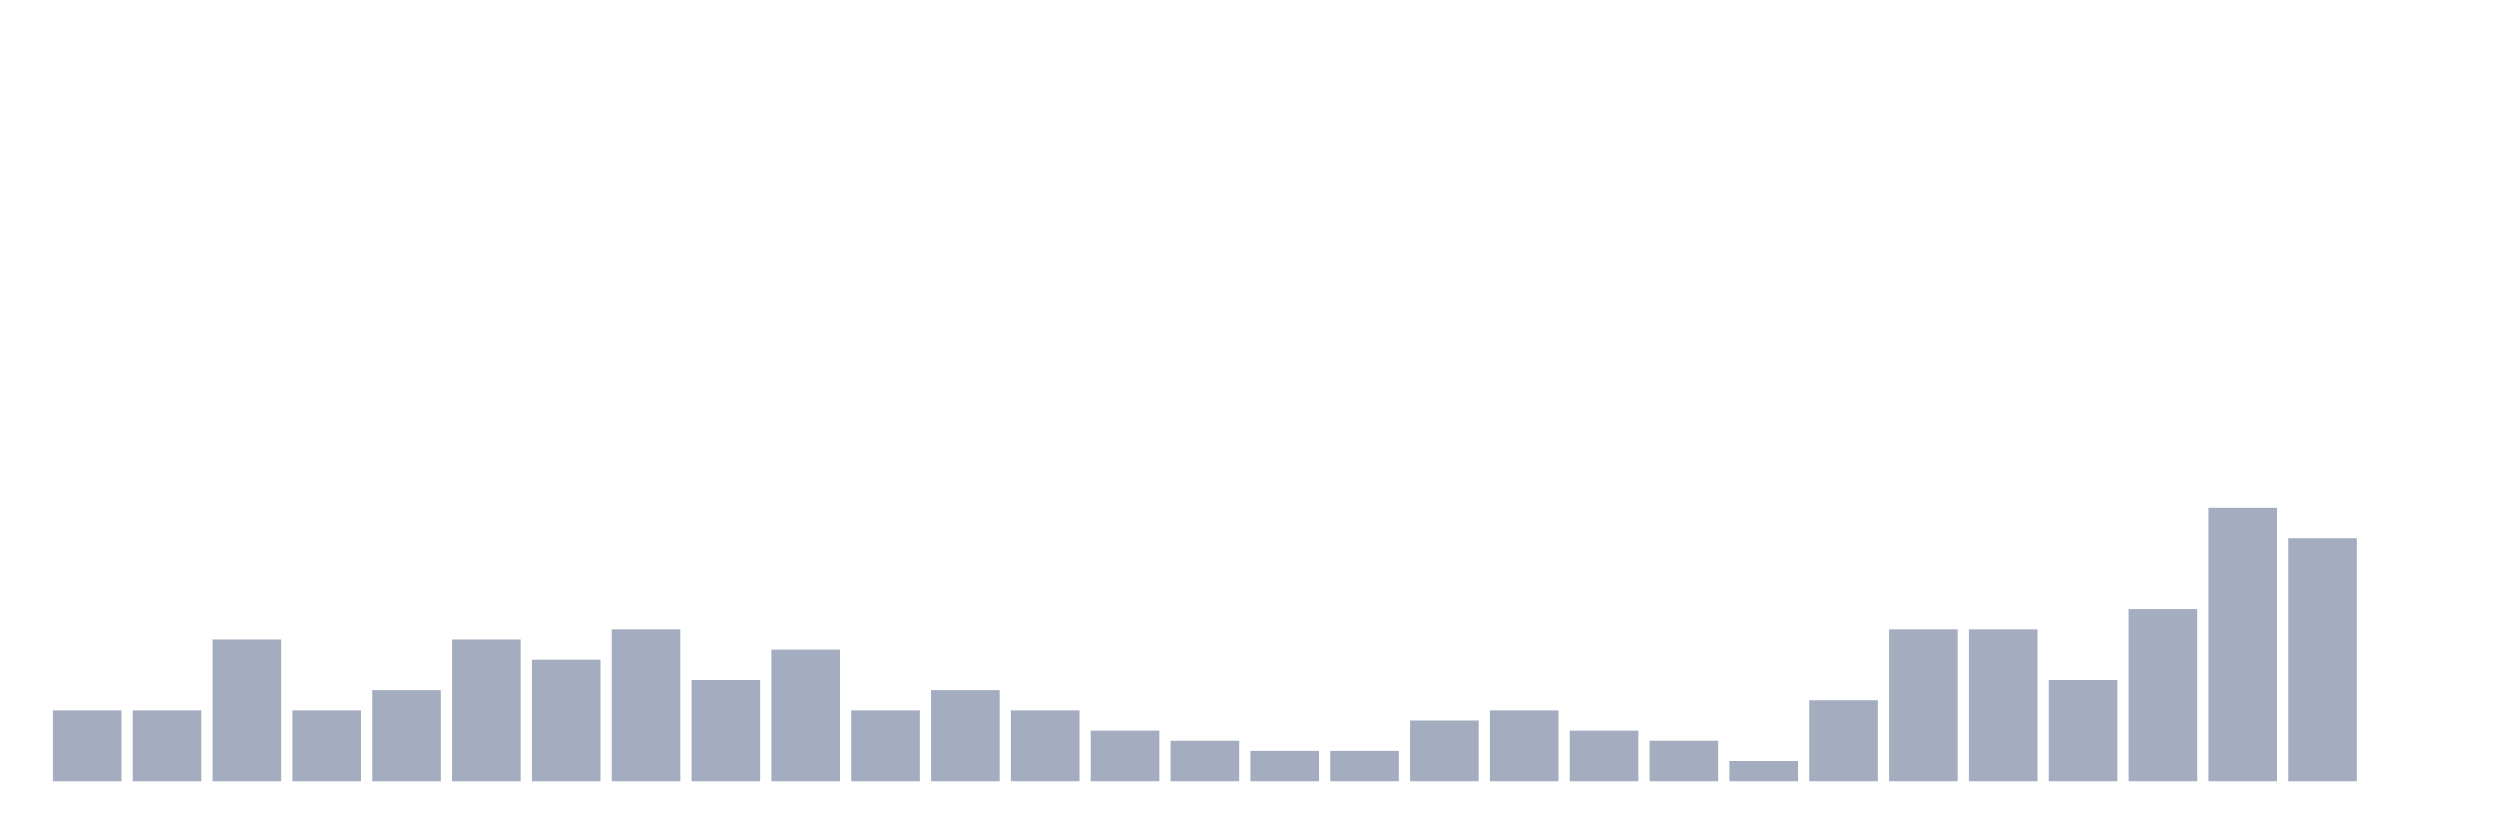
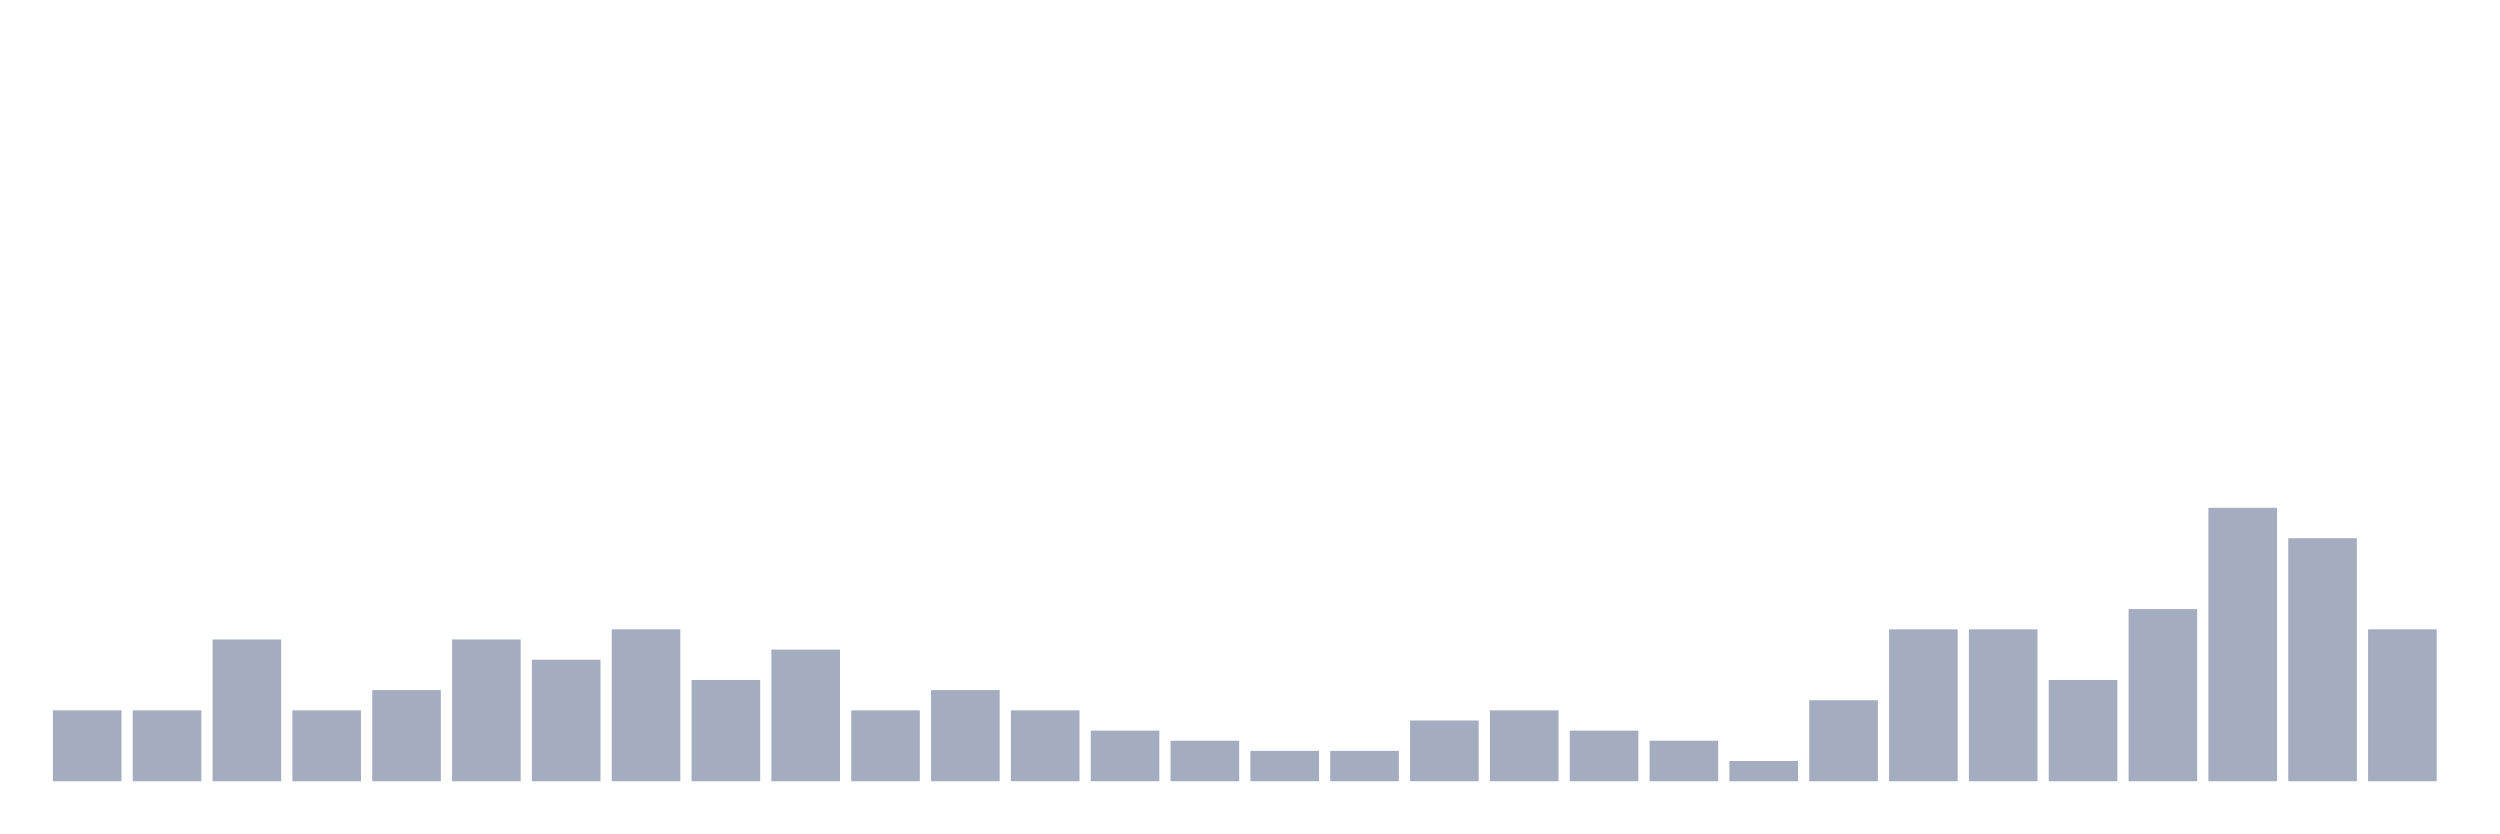
<svg xmlns="http://www.w3.org/2000/svg" viewBox="0 0 480 160">
  <g transform="translate(10,10)">
    <rect class="bar" x="0.153" width="13.175" y="126.389" height="13.611" fill="rgb(164,173,192)" />
    <rect class="bar" x="15.482" width="13.175" y="126.389" height="13.611" fill="rgb(164,173,192)" />
    <rect class="bar" x="30.81" width="13.175" y="112.778" height="27.222" fill="rgb(164,173,192)" />
    <rect class="bar" x="46.138" width="13.175" y="126.389" height="13.611" fill="rgb(164,173,192)" />
    <rect class="bar" x="61.466" width="13.175" y="122.5" height="17.5" fill="rgb(164,173,192)" />
    <rect class="bar" x="76.794" width="13.175" y="112.778" height="27.222" fill="rgb(164,173,192)" />
    <rect class="bar" x="92.123" width="13.175" y="116.667" height="23.333" fill="rgb(164,173,192)" />
    <rect class="bar" x="107.451" width="13.175" y="110.833" height="29.167" fill="rgb(164,173,192)" />
    <rect class="bar" x="122.779" width="13.175" y="120.556" height="19.444" fill="rgb(164,173,192)" />
    <rect class="bar" x="138.107" width="13.175" y="114.722" height="25.278" fill="rgb(164,173,192)" />
    <rect class="bar" x="153.436" width="13.175" y="126.389" height="13.611" fill="rgb(164,173,192)" />
    <rect class="bar" x="168.764" width="13.175" y="122.5" height="17.5" fill="rgb(164,173,192)" />
    <rect class="bar" x="184.092" width="13.175" y="126.389" height="13.611" fill="rgb(164,173,192)" />
    <rect class="bar" x="199.42" width="13.175" y="130.278" height="9.722" fill="rgb(164,173,192)" />
    <rect class="bar" x="214.748" width="13.175" y="132.222" height="7.778" fill="rgb(164,173,192)" />
    <rect class="bar" x="230.077" width="13.175" y="134.167" height="5.833" fill="rgb(164,173,192)" />
    <rect class="bar" x="245.405" width="13.175" y="134.167" height="5.833" fill="rgb(164,173,192)" />
    <rect class="bar" x="260.733" width="13.175" y="128.333" height="11.667" fill="rgb(164,173,192)" />
    <rect class="bar" x="276.061" width="13.175" y="126.389" height="13.611" fill="rgb(164,173,192)" />
    <rect class="bar" x="291.39" width="13.175" y="130.278" height="9.722" fill="rgb(164,173,192)" />
    <rect class="bar" x="306.718" width="13.175" y="132.222" height="7.778" fill="rgb(164,173,192)" />
    <rect class="bar" x="322.046" width="13.175" y="136.111" height="3.889" fill="rgb(164,173,192)" />
    <rect class="bar" x="337.374" width="13.175" y="124.444" height="15.556" fill="rgb(164,173,192)" />
    <rect class="bar" x="352.702" width="13.175" y="110.833" height="29.167" fill="rgb(164,173,192)" />
    <rect class="bar" x="368.031" width="13.175" y="110.833" height="29.167" fill="rgb(164,173,192)" />
    <rect class="bar" x="383.359" width="13.175" y="120.556" height="19.444" fill="rgb(164,173,192)" />
    <rect class="bar" x="398.687" width="13.175" y="106.944" height="33.056" fill="rgb(164,173,192)" />
    <rect class="bar" x="414.015" width="13.175" y="87.5" height="52.5" fill="rgb(164,173,192)" />
    <rect class="bar" x="429.344" width="13.175" y="93.333" height="46.667" fill="rgb(164,173,192)" />
-     <rect class="bar" x="444.672" width="13.175" y="140" height="0" fill="rgb(164,173,192)" />
+     <rect class="bar" x="444.672" width="13.175" y="110.833" height="29.167" fill="rgb(164,173,192)" />
  </g>
</svg>
